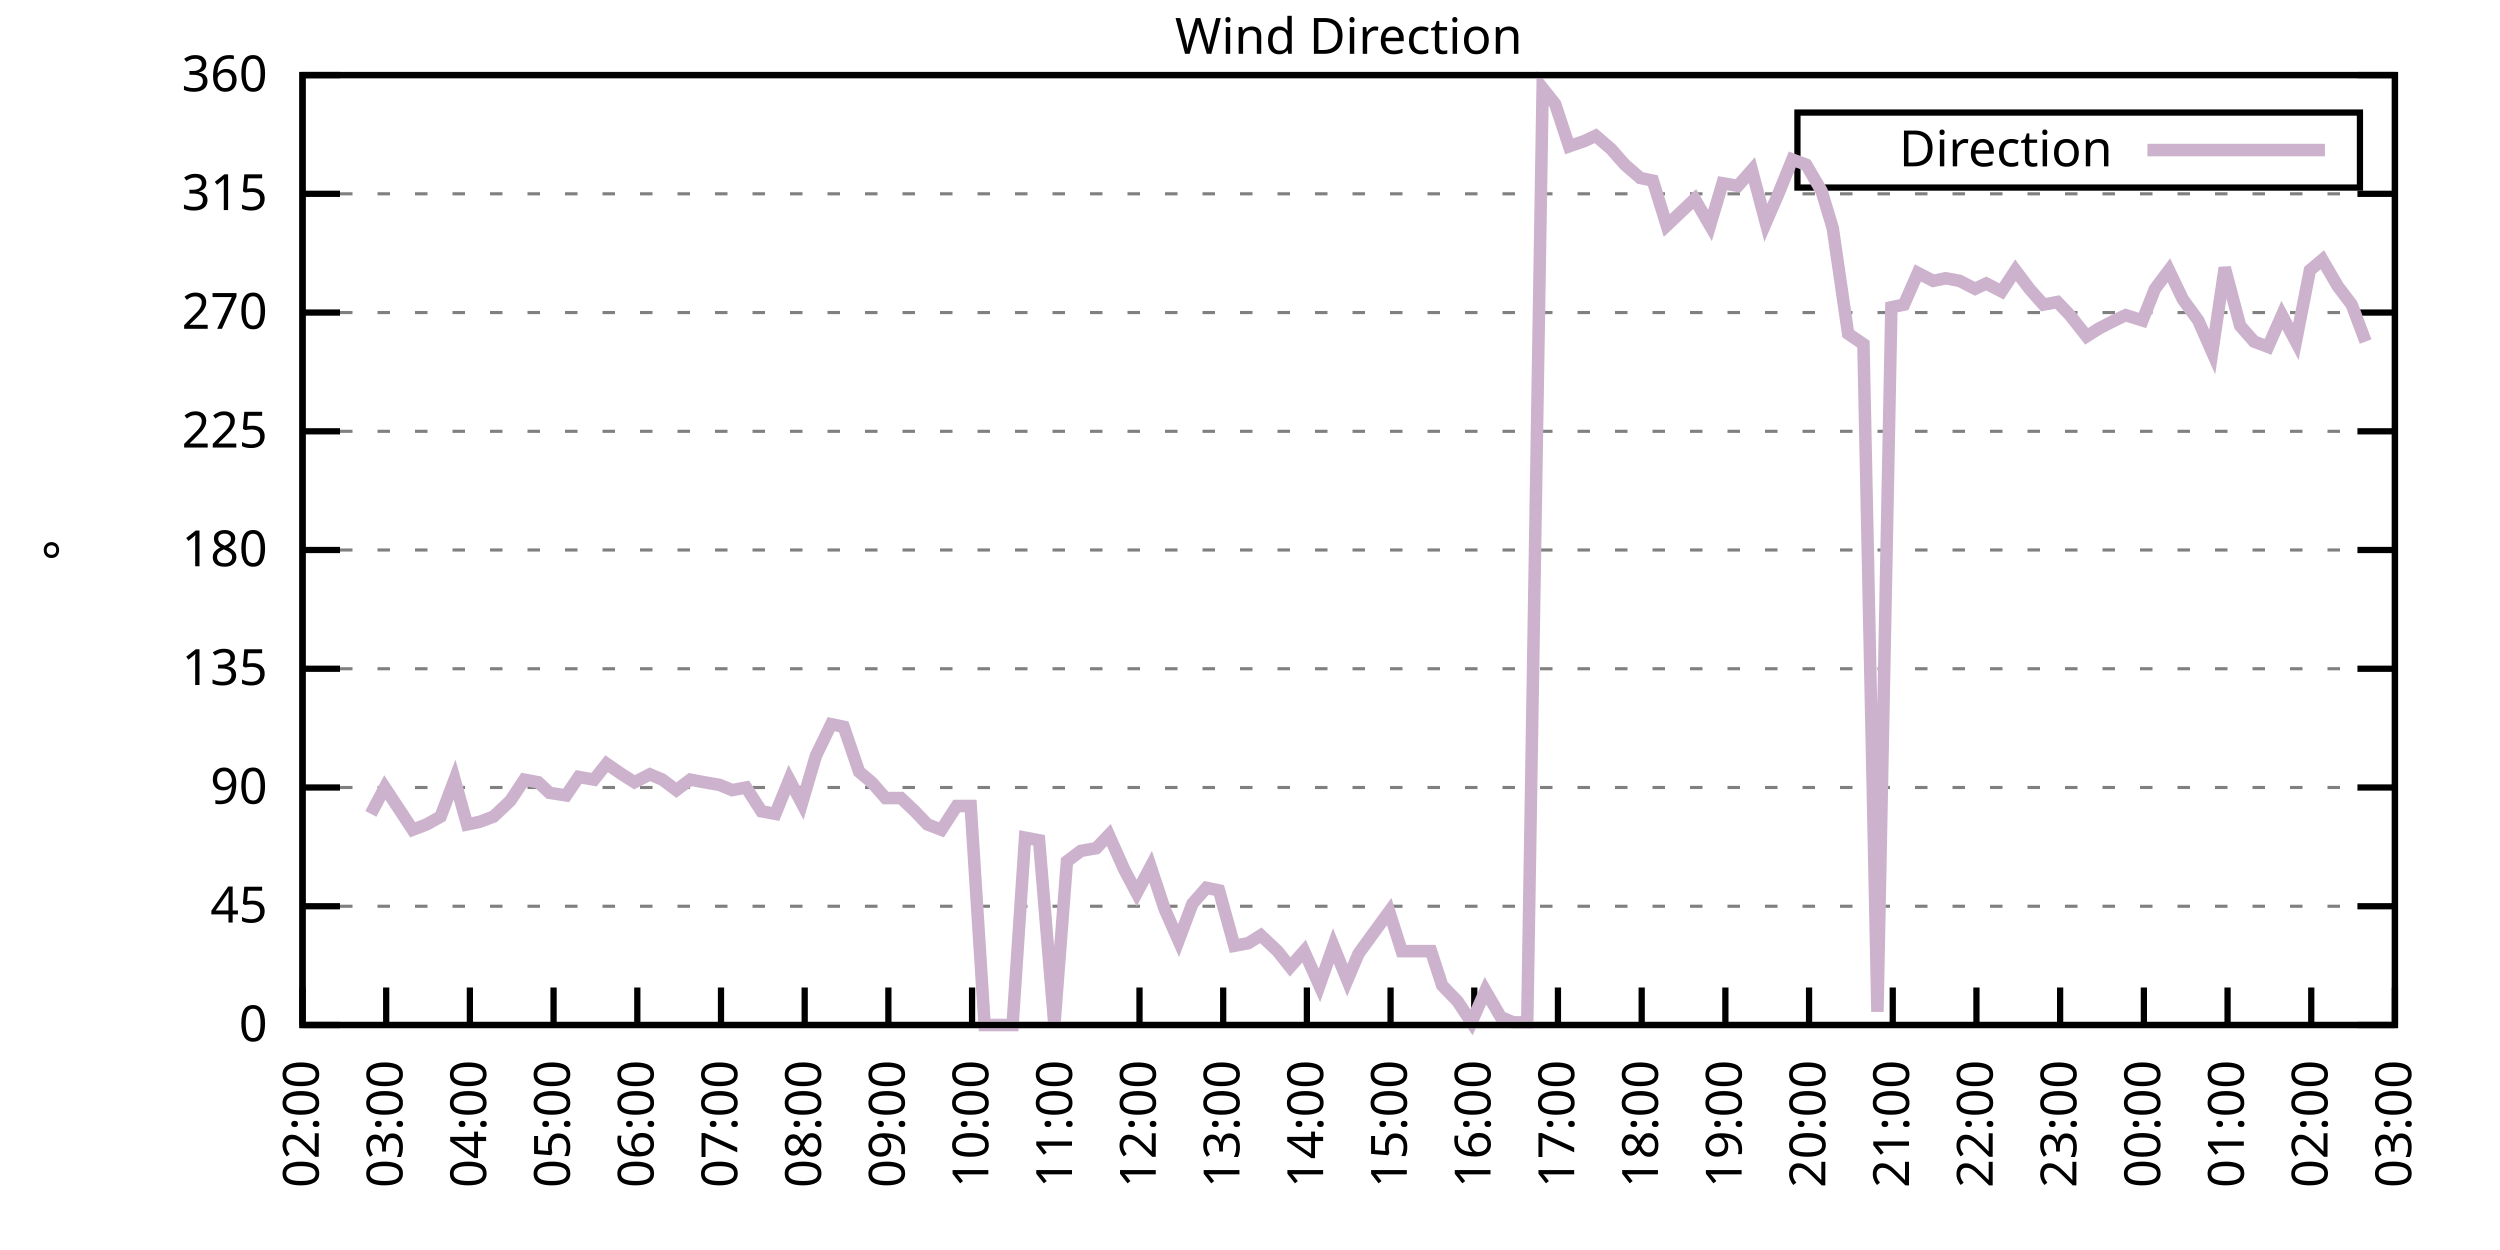
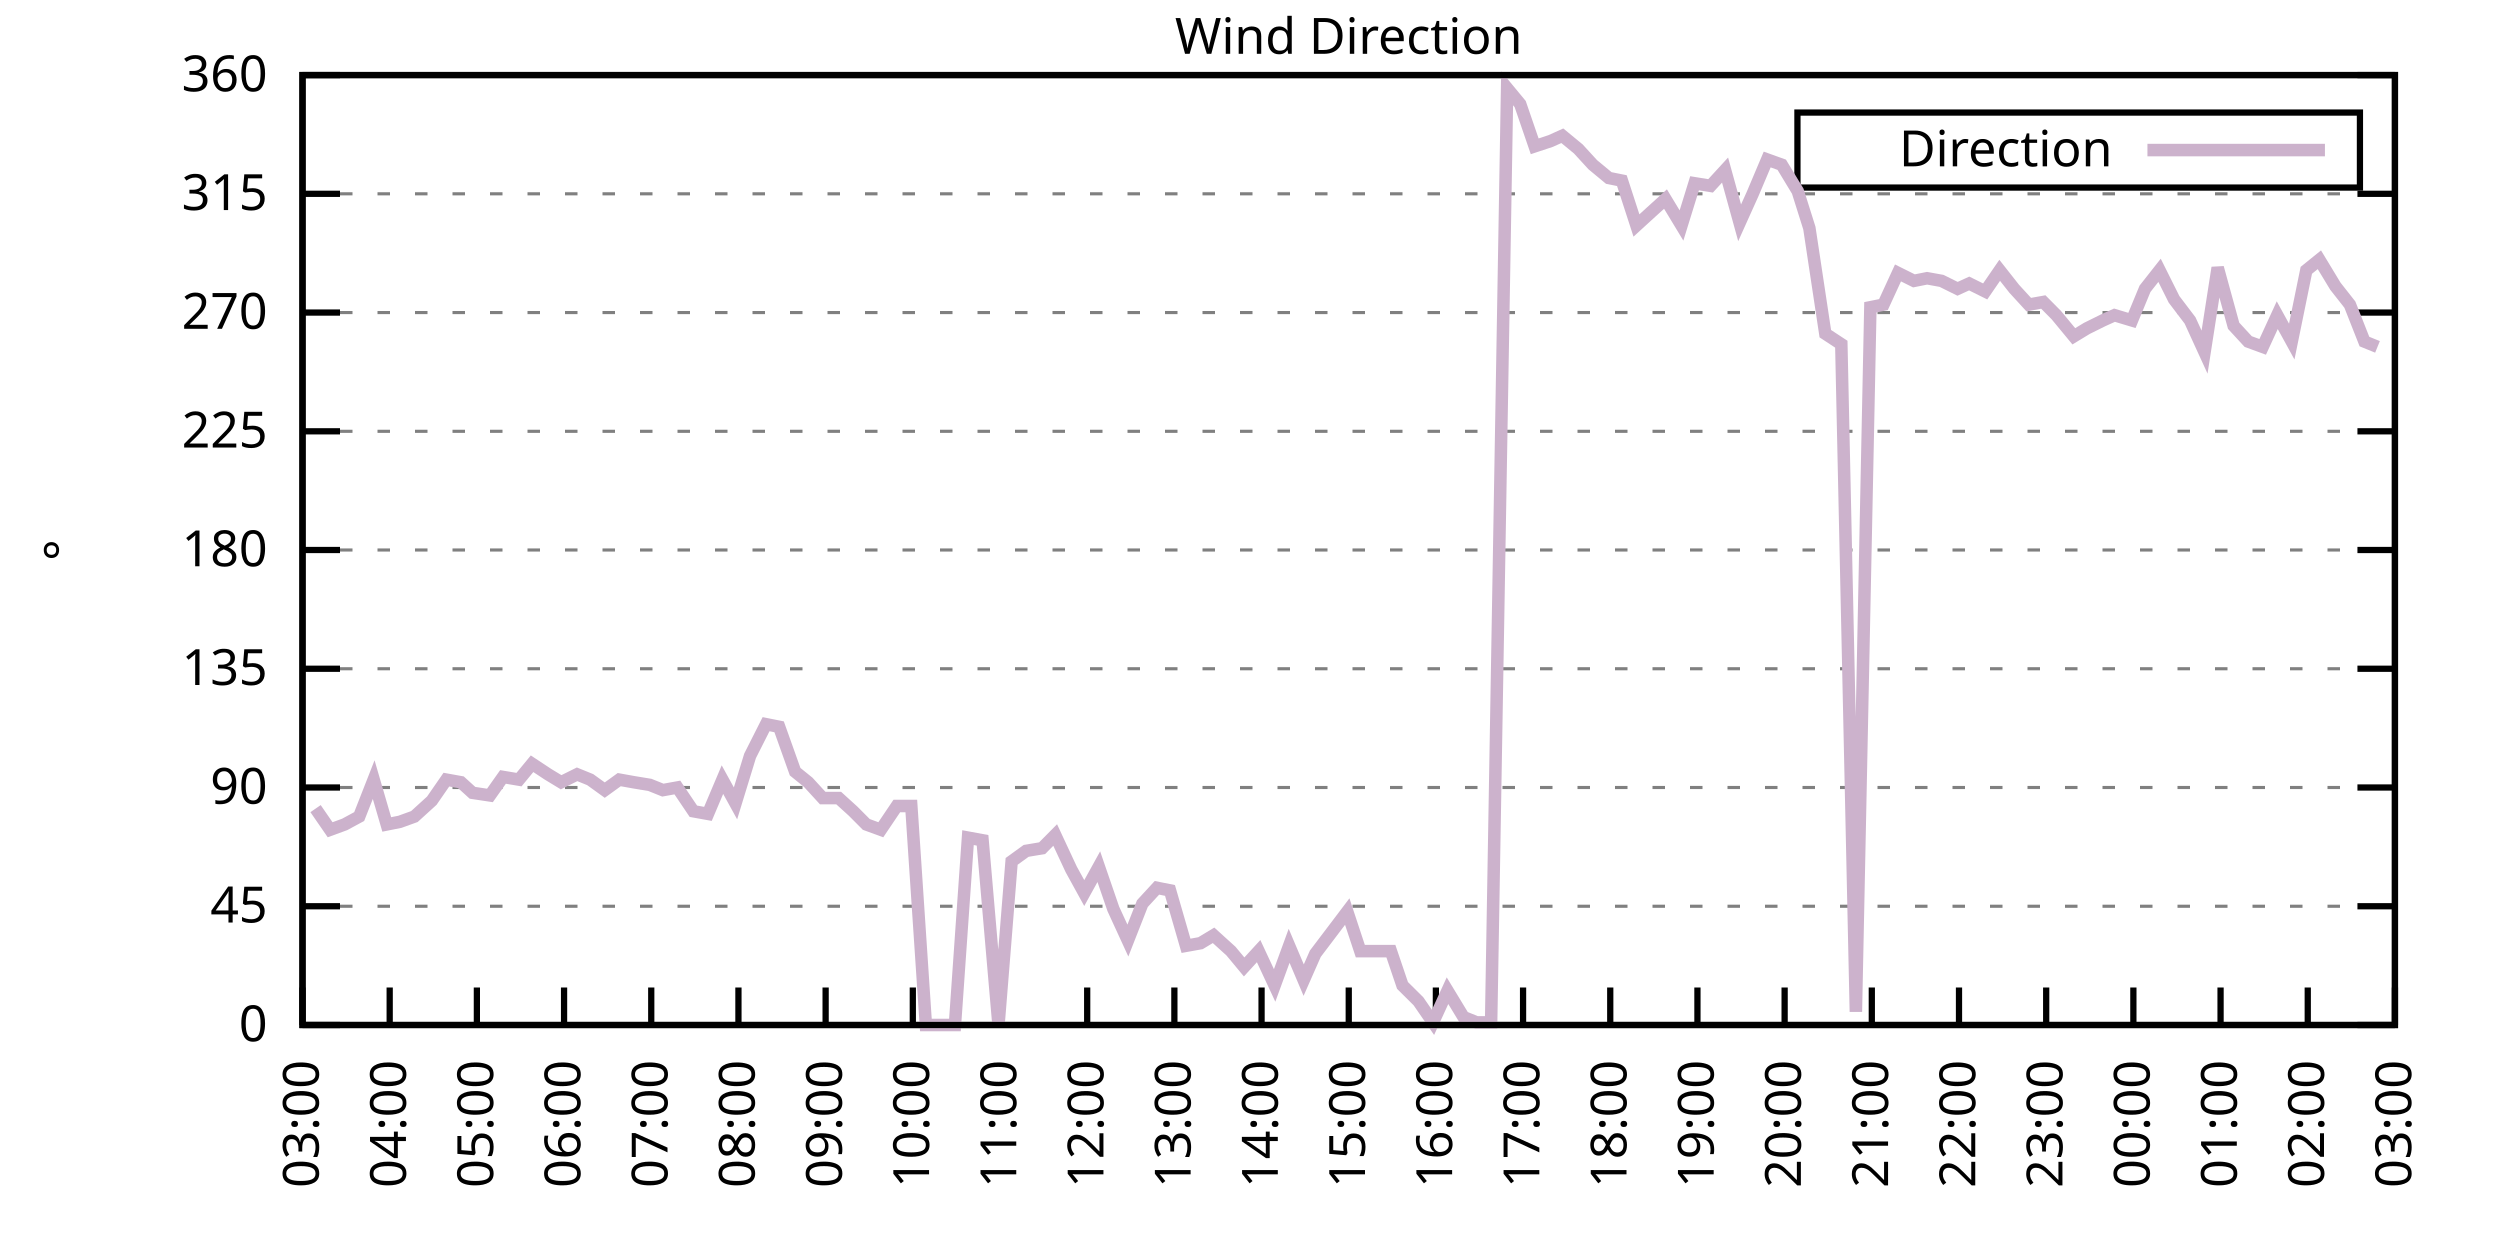
<svg xmlns="http://www.w3.org/2000/svg" xmlns:xlink="http://www.w3.org/1999/xlink" width="400" height="200" viewBox="0 0 400 200">
  <g id="gnuplot_canvas">
    <rect x="0" y="0" width="400" height="200" fill="none" />
    <defs>
      <circle id="gpDot" r="0.5" stroke-width="0.5" stroke="currentColor" />
      <path id="gpPt0" stroke-width="0.333" stroke="currentColor" d="M-1,0 h2 M0,-1 v2" />
      <path id="gpPt1" stroke-width="0.333" stroke="currentColor" d="M-1,-1 L1,1 M1,-1 L-1,1" />
      <path id="gpPt2" stroke-width="0.333" stroke="currentColor" d="M-1,0 L1,0 M0,-1 L0,1 M-1,-1 L1,1 M-1,1 L1,-1" />
      <rect id="gpPt3" stroke-width="0.333" stroke="currentColor" x="-1" y="-1" width="2" height="2" />
      <rect id="gpPt4" stroke-width="0.333" stroke="currentColor" fill="currentColor" x="-1" y="-1" width="2" height="2" />
      <circle id="gpPt5" stroke-width="0.333" stroke="currentColor" cx="0" cy="0" r="1" />
      <use xlink:href="#gpPt5" id="gpPt6" fill="currentColor" stroke="none" />
      <path id="gpPt7" stroke-width="0.333" stroke="currentColor" d="M0,-1.33 L-1.33,0.67 L1.33,0.67 z" />
      <use xlink:href="#gpPt7" id="gpPt8" fill="currentColor" stroke="none" />
      <use xlink:href="#gpPt7" id="gpPt9" stroke="currentColor" transform="rotate(180)" />
      <use xlink:href="#gpPt9" id="gpPt10" fill="currentColor" stroke="none" />
      <use xlink:href="#gpPt3" id="gpPt11" stroke="currentColor" transform="rotate(45)" />
      <use xlink:href="#gpPt11" id="gpPt12" fill="currentColor" stroke="none" />
      <path id="gpPt13" stroke-width="0.333" stroke="currentColor" d="M0,1.330 L1.265,0.411 L0.782,-1.067 L-0.782,-1.076 L-1.265,0.411 z" />
      <use xlink:href="#gpPt13" id="gpPt14" fill="currentColor" stroke="none" />
      <filter id="textbox" filterUnits="objectBoundingBox" x="0" y="0" height="1" width="1">
        <feFlood flood-color="white" flood-opacity="1" result="bgnd" />
        <feComposite in="SourceGraphic" in2="bgnd" operator="atop" />
      </filter>
      <filter id="greybox" filterUnits="objectBoundingBox" x="0" y="0" height="1" width="1">
        <feFlood flood-color="lightgrey" flood-opacity="1" result="grey" />
        <feComposite in="SourceGraphic" in2="grey" operator="atop" />
      </filter>
    </defs>
    <g fill="none" color="white" stroke="currentColor" stroke-width="1.00" stroke-linecap="butt" stroke-linejoin="miter">
</g>
    <g fill="none" color="black" stroke="currentColor" stroke-width="1.00" stroke-linecap="butt" stroke-linejoin="miter">
      <g stroke="none" shape-rendering="crispEdges">
        <polygon fill="rgb(255, 255, 255)" points="48.40,164.00 383.18,164.00 383.18,12.02 48.40,12.02 " />
      </g>
    </g>
    <g fill="none" color="black" stroke="currentColor" stroke-width="1.00" stroke-linecap="butt" stroke-linejoin="miter">
</g>
    <g fill="none" color="black" stroke="black" stroke-width="0.50" stroke-linecap="butt" stroke-linejoin="miter">
</g>
    <g fill="none" color="gray" stroke="currentColor" stroke-width="0.50" stroke-linecap="butt" stroke-linejoin="miter">
      <path stroke="gray" stroke-dasharray="2,4" class="gridline" d="M48.40,164.00 L383.19,164.00  " />
    </g>
    <g fill="none" color="gray" stroke="gray" stroke-width="1.00" stroke-linecap="butt" stroke-linejoin="miter">
</g>
    <g fill="none" color="black" stroke="currentColor" stroke-width="1.00" stroke-linecap="butt" stroke-linejoin="miter">
      <path stroke="black" d="M48.40,164.00 L54.40,164.00 M383.19,164.00 L377.19,164.00  " />
      <g transform="translate(42.80,166.60)" stroke="none" fill="black" font-family="Sans" font-size="8.00" text-anchor="end">
        <text>
          <tspan font-family="Sans"> 0</tspan>
        </text>
      </g>
    </g>
    <g fill="none" color="black" stroke="currentColor" stroke-width="1.00" stroke-linecap="butt" stroke-linejoin="miter">
</g>
    <g fill="none" color="black" stroke="black" stroke-width="0.50" stroke-linecap="butt" stroke-linejoin="miter">
</g>
    <g fill="none" color="gray" stroke="currentColor" stroke-width="0.50" stroke-linecap="butt" stroke-linejoin="miter">
      <path stroke="gray" stroke-dasharray="2,4" class="gridline" d="M48.40,145.00 L383.19,145.00  " />
    </g>
    <g fill="none" color="gray" stroke="gray" stroke-width="1.00" stroke-linecap="butt" stroke-linejoin="miter">
</g>
    <g fill="none" color="black" stroke="currentColor" stroke-width="1.00" stroke-linecap="butt" stroke-linejoin="miter">
      <path stroke="black" d="M48.40,145.00 L54.40,145.00 M383.19,145.00 L377.19,145.00  " />
      <g transform="translate(42.80,147.60)" stroke="none" fill="black" font-family="Sans" font-size="8.00" text-anchor="end">
        <text>
          <tspan font-family="Sans"> 45</tspan>
        </text>
      </g>
    </g>
    <g fill="none" color="black" stroke="currentColor" stroke-width="1.00" stroke-linecap="butt" stroke-linejoin="miter">
</g>
    <g fill="none" color="black" stroke="black" stroke-width="0.50" stroke-linecap="butt" stroke-linejoin="miter">
</g>
    <g fill="none" color="gray" stroke="currentColor" stroke-width="0.50" stroke-linecap="butt" stroke-linejoin="miter">
      <path stroke="gray" stroke-dasharray="2,4" class="gridline" d="M48.40,126.00 L383.19,126.00  " />
    </g>
    <g fill="none" color="gray" stroke="gray" stroke-width="1.00" stroke-linecap="butt" stroke-linejoin="miter">
</g>
    <g fill="none" color="black" stroke="currentColor" stroke-width="1.00" stroke-linecap="butt" stroke-linejoin="miter">
      <path stroke="black" d="M48.40,126.00 L54.40,126.00 M383.19,126.00 L377.19,126.00  " />
      <g transform="translate(42.80,128.60)" stroke="none" fill="black" font-family="Sans" font-size="8.00" text-anchor="end">
        <text>
          <tspan font-family="Sans"> 90</tspan>
        </text>
      </g>
    </g>
    <g fill="none" color="black" stroke="currentColor" stroke-width="1.00" stroke-linecap="butt" stroke-linejoin="miter">
</g>
    <g fill="none" color="black" stroke="black" stroke-width="0.50" stroke-linecap="butt" stroke-linejoin="miter">
</g>
    <g fill="none" color="gray" stroke="currentColor" stroke-width="0.50" stroke-linecap="butt" stroke-linejoin="miter">
      <path stroke="gray" stroke-dasharray="2,4" class="gridline" d="M48.40,107.00 L383.19,107.00  " />
    </g>
    <g fill="none" color="gray" stroke="gray" stroke-width="1.00" stroke-linecap="butt" stroke-linejoin="miter">
</g>
    <g fill="none" color="black" stroke="currentColor" stroke-width="1.00" stroke-linecap="butt" stroke-linejoin="miter">
      <path stroke="black" d="M48.40,107.00 L54.40,107.00 M383.19,107.00 L377.19,107.00  " />
      <g transform="translate(42.80,109.60)" stroke="none" fill="black" font-family="Sans" font-size="8.00" text-anchor="end">
        <text>
          <tspan font-family="Sans"> 135</tspan>
        </text>
      </g>
    </g>
    <g fill="none" color="black" stroke="currentColor" stroke-width="1.00" stroke-linecap="butt" stroke-linejoin="miter">
</g>
    <g fill="none" color="black" stroke="black" stroke-width="0.50" stroke-linecap="butt" stroke-linejoin="miter">
</g>
    <g fill="none" color="gray" stroke="currentColor" stroke-width="0.50" stroke-linecap="butt" stroke-linejoin="miter">
      <path stroke="gray" stroke-dasharray="2,4" class="gridline" d="M48.40,88.00 L383.19,88.00  " />
    </g>
    <g fill="none" color="gray" stroke="gray" stroke-width="1.00" stroke-linecap="butt" stroke-linejoin="miter">
</g>
    <g fill="none" color="black" stroke="currentColor" stroke-width="1.00" stroke-linecap="butt" stroke-linejoin="miter">
      <path stroke="black" d="M48.40,88.00 L54.40,88.00 M383.19,88.00 L377.19,88.00  " />
      <g transform="translate(42.80,90.60)" stroke="none" fill="black" font-family="Sans" font-size="8.00" text-anchor="end">
        <text>
          <tspan font-family="Sans"> 180</tspan>
        </text>
      </g>
    </g>
    <g fill="none" color="black" stroke="currentColor" stroke-width="1.00" stroke-linecap="butt" stroke-linejoin="miter">
</g>
    <g fill="none" color="black" stroke="black" stroke-width="0.50" stroke-linecap="butt" stroke-linejoin="miter">
</g>
    <g fill="none" color="gray" stroke="currentColor" stroke-width="0.50" stroke-linecap="butt" stroke-linejoin="miter">
      <path stroke="gray" stroke-dasharray="2,4" class="gridline" d="M48.40,69.01 L383.19,69.01  " />
    </g>
    <g fill="none" color="gray" stroke="gray" stroke-width="1.00" stroke-linecap="butt" stroke-linejoin="miter">
</g>
    <g fill="none" color="black" stroke="currentColor" stroke-width="1.00" stroke-linecap="butt" stroke-linejoin="miter">
      <path stroke="black" d="M48.40,69.01 L54.40,69.01 M383.19,69.01 L377.19,69.01  " />
      <g transform="translate(42.80,71.61)" stroke="none" fill="black" font-family="Sans" font-size="8.00" text-anchor="end">
        <text>
          <tspan font-family="Sans"> 225</tspan>
        </text>
      </g>
    </g>
    <g fill="none" color="black" stroke="currentColor" stroke-width="1.00" stroke-linecap="butt" stroke-linejoin="miter">
</g>
    <g fill="none" color="black" stroke="black" stroke-width="0.50" stroke-linecap="butt" stroke-linejoin="miter">
</g>
    <g fill="none" color="gray" stroke="currentColor" stroke-width="0.50" stroke-linecap="butt" stroke-linejoin="miter">
      <path stroke="gray" stroke-dasharray="2,4" class="gridline" d="M48.40,50.01 L383.19,50.01  " />
    </g>
    <g fill="none" color="gray" stroke="gray" stroke-width="1.00" stroke-linecap="butt" stroke-linejoin="miter">
</g>
    <g fill="none" color="black" stroke="currentColor" stroke-width="1.00" stroke-linecap="butt" stroke-linejoin="miter">
      <path stroke="black" d="M48.40,50.01 L54.40,50.01 M383.19,50.01 L377.19,50.01  " />
      <g transform="translate(42.80,52.61)" stroke="none" fill="black" font-family="Sans" font-size="8.00" text-anchor="end">
        <text>
          <tspan font-family="Sans"> 270</tspan>
        </text>
      </g>
    </g>
    <g fill="none" color="black" stroke="currentColor" stroke-width="1.00" stroke-linecap="butt" stroke-linejoin="miter">
</g>
    <g fill="none" color="black" stroke="black" stroke-width="0.50" stroke-linecap="butt" stroke-linejoin="miter">
</g>
    <g fill="none" color="gray" stroke="currentColor" stroke-width="0.50" stroke-linecap="butt" stroke-linejoin="miter">
      <path stroke="gray" stroke-dasharray="2,4" class="gridline" d="M48.40,31.01 L383.19,31.01  " />
    </g>
    <g fill="none" color="gray" stroke="gray" stroke-width="1.00" stroke-linecap="butt" stroke-linejoin="miter">
</g>
    <g fill="none" color="black" stroke="currentColor" stroke-width="1.00" stroke-linecap="butt" stroke-linejoin="miter">
      <path stroke="black" d="M48.40,31.01 L54.40,31.01 M383.19,31.01 L377.19,31.01  " />
      <g transform="translate(42.80,33.61)" stroke="none" fill="black" font-family="Sans" font-size="8.00" text-anchor="end">
        <text>
          <tspan font-family="Sans"> 315</tspan>
        </text>
      </g>
    </g>
    <g fill="none" color="black" stroke="currentColor" stroke-width="1.00" stroke-linecap="butt" stroke-linejoin="miter">
</g>
    <g fill="none" color="black" stroke="black" stroke-width="0.50" stroke-linecap="butt" stroke-linejoin="miter">
</g>
    <g fill="none" color="gray" stroke="currentColor" stroke-width="0.50" stroke-linecap="butt" stroke-linejoin="miter">
      <path stroke="gray" stroke-dasharray="2,4" class="gridline" d="M48.40,12.01 L383.19,12.01  " />
    </g>
    <g fill="none" color="gray" stroke="gray" stroke-width="1.00" stroke-linecap="butt" stroke-linejoin="miter">
</g>
    <g fill="none" color="black" stroke="currentColor" stroke-width="1.00" stroke-linecap="butt" stroke-linejoin="miter">
      <path stroke="black" d="M48.40,12.01 L54.40,12.01 M383.19,12.01 L377.19,12.01  " />
      <g transform="translate(42.80,14.61)" stroke="none" fill="black" font-family="Sans" font-size="8.00" text-anchor="end">
        <text>
          <tspan font-family="Sans"> 360</tspan>
        </text>
      </g>
    </g>
    <g fill="none" color="black" stroke="currentColor" stroke-width="1.00" stroke-linecap="butt" stroke-linejoin="miter">
      <path stroke="black" d="M48.40,164.00 L48.40,158.00  " />
      <g transform="translate(51.00,169.60) rotate(270.00)" stroke="none" fill="black" font-family="Sans" font-size="8.00" text-anchor="end">
        <text>
-           <tspan font-family="Sans">02:00</tspan>
-         </text>
-       </g>
-     </g>
-     <g fill="none" color="black" stroke="currentColor" stroke-width="1.00" stroke-linecap="butt" stroke-linejoin="miter">
-       <path stroke="black" d="M61.79,164.00 L61.79,158.00  " />
-       <g transform="translate(64.39,169.60) rotate(270.00)" stroke="none" fill="black" font-family="Sans" font-size="8.00" text-anchor="end">
-         <text>
          <tspan font-family="Sans">03:00</tspan>
        </text>
      </g>
    </g>
    <g fill="none" color="black" stroke="currentColor" stroke-width="1.00" stroke-linecap="butt" stroke-linejoin="miter">
-       <path stroke="black" d="M75.18,164.00 L75.18,158.00  " />
-       <g transform="translate(77.78,169.60) rotate(270.00)" stroke="none" fill="black" font-family="Sans" font-size="8.00" text-anchor="end">
+       <path stroke="black" d="M62.35,164.00 L62.35,158.00  " />
+       <g transform="translate(64.95,169.60) rotate(270.00)" stroke="none" fill="black" font-family="Sans" font-size="8.00" text-anchor="end">
        <text>
          <tspan font-family="Sans">04:00</tspan>
        </text>
      </g>
    </g>
    <g fill="none" color="black" stroke="currentColor" stroke-width="1.00" stroke-linecap="butt" stroke-linejoin="miter">
-       <path stroke="black" d="M88.57,164.00 L88.57,158.00  " />
-       <g transform="translate(91.17,169.60) rotate(270.00)" stroke="none" fill="black" font-family="Sans" font-size="8.00" text-anchor="end">
+       <path stroke="black" d="M76.30,164.00 L76.30,158.00  " />
+       <g transform="translate(78.90,169.60) rotate(270.00)" stroke="none" fill="black" font-family="Sans" font-size="8.00" text-anchor="end">
        <text>
          <tspan font-family="Sans">05:00</tspan>
        </text>
      </g>
    </g>
    <g fill="none" color="black" stroke="currentColor" stroke-width="1.00" stroke-linecap="butt" stroke-linejoin="miter">
-       <path stroke="black" d="M101.97,164.00 L101.97,158.00  " />
-       <g transform="translate(104.57,169.60) rotate(270.00)" stroke="none" fill="black" font-family="Sans" font-size="8.00" text-anchor="end">
+       <path stroke="black" d="M90.25,164.00 L90.25,158.00  " />
+       <g transform="translate(92.85,169.60) rotate(270.00)" stroke="none" fill="black" font-family="Sans" font-size="8.00" text-anchor="end">
        <text>
          <tspan font-family="Sans">06:00</tspan>
        </text>
      </g>
    </g>
    <g fill="none" color="black" stroke="currentColor" stroke-width="1.00" stroke-linecap="butt" stroke-linejoin="miter">
-       <path stroke="black" d="M115.36,164.00 L115.36,158.00  " />
-       <g transform="translate(117.96,169.60) rotate(270.00)" stroke="none" fill="black" font-family="Sans" font-size="8.00" text-anchor="end">
+       <path stroke="black" d="M104.20,164.00 L104.20,158.00  " />
+       <g transform="translate(106.80,169.60) rotate(270.00)" stroke="none" fill="black" font-family="Sans" font-size="8.00" text-anchor="end">
        <text>
          <tspan font-family="Sans">07:00</tspan>
        </text>
      </g>
    </g>
    <g fill="none" color="black" stroke="currentColor" stroke-width="1.00" stroke-linecap="butt" stroke-linejoin="miter">
-       <path stroke="black" d="M128.75,164.00 L128.75,158.00  " />
-       <g transform="translate(131.35,169.60) rotate(270.00)" stroke="none" fill="black" font-family="Sans" font-size="8.00" text-anchor="end">
+       <path stroke="black" d="M118.15,164.00 L118.15,158.00  " />
+       <g transform="translate(120.75,169.60) rotate(270.00)" stroke="none" fill="black" font-family="Sans" font-size="8.00" text-anchor="end">
        <text>
          <tspan font-family="Sans">08:00</tspan>
        </text>
      </g>
    </g>
    <g fill="none" color="black" stroke="currentColor" stroke-width="1.00" stroke-linecap="butt" stroke-linejoin="miter">
-       <path stroke="black" d="M142.14,164.00 L142.14,158.00  " />
-       <g transform="translate(144.74,169.60) rotate(270.00)" stroke="none" fill="black" font-family="Sans" font-size="8.00" text-anchor="end">
+       <path stroke="black" d="M132.10,164.00 L132.10,158.00  " />
+       <g transform="translate(134.70,169.60) rotate(270.00)" stroke="none" fill="black" font-family="Sans" font-size="8.00" text-anchor="end">
        <text>
          <tspan font-family="Sans">09:00</tspan>
        </text>
      </g>
    </g>
    <g fill="none" color="black" stroke="currentColor" stroke-width="1.00" stroke-linecap="butt" stroke-linejoin="miter">
-       <path stroke="black" d="M155.53,164.00 L155.53,158.00  " />
-       <g transform="translate(158.13,169.60) rotate(270.00)" stroke="none" fill="black" font-family="Sans" font-size="8.00" text-anchor="end">
+       <path stroke="black" d="M146.05,164.00 L146.05,158.00  " />
+       <g transform="translate(148.65,169.60) rotate(270.00)" stroke="none" fill="black" font-family="Sans" font-size="8.00" text-anchor="end">
        <text>
          <tspan font-family="Sans">10:00</tspan>
        </text>
      </g>
    </g>
    <g fill="none" color="black" stroke="currentColor" stroke-width="1.00" stroke-linecap="butt" stroke-linejoin="miter">
-       <path stroke="black" d="M168.92,164.00 L168.92,158.00  " />
-       <g transform="translate(171.52,169.60) rotate(270.00)" stroke="none" fill="black" font-family="Sans" font-size="8.00" text-anchor="end">
+       <path stroke="black" d="M160.00,164.00 L160.00,158.00  " />
+       <g transform="translate(162.60,169.60) rotate(270.00)" stroke="none" fill="black" font-family="Sans" font-size="8.00" text-anchor="end">
        <text>
          <tspan font-family="Sans">11:00</tspan>
        </text>
      </g>
    </g>
    <g fill="none" color="black" stroke="currentColor" stroke-width="1.00" stroke-linecap="butt" stroke-linejoin="miter">
-       <path stroke="black" d="M182.32,164.00 L182.32,158.00  " />
-       <g transform="translate(184.92,169.60) rotate(270.00)" stroke="none" fill="black" font-family="Sans" font-size="8.00" text-anchor="end">
+       <path stroke="black" d="M173.95,164.00 L173.95,158.00  " />
+       <g transform="translate(176.55,169.60) rotate(270.00)" stroke="none" fill="black" font-family="Sans" font-size="8.00" text-anchor="end">
        <text>
          <tspan font-family="Sans">12:00</tspan>
        </text>
      </g>
    </g>
    <g fill="none" color="black" stroke="currentColor" stroke-width="1.00" stroke-linecap="butt" stroke-linejoin="miter">
-       <path stroke="black" d="M195.71,164.00 L195.71,158.00  " />
-       <g transform="translate(198.31,169.60) rotate(270.00)" stroke="none" fill="black" font-family="Sans" font-size="8.00" text-anchor="end">
+       <path stroke="black" d="M187.90,164.00 L187.90,158.00  " />
+       <g transform="translate(190.50,169.60) rotate(270.00)" stroke="none" fill="black" font-family="Sans" font-size="8.00" text-anchor="end">
        <text>
          <tspan font-family="Sans">13:00</tspan>
        </text>
      </g>
    </g>
    <g fill="none" color="black" stroke="currentColor" stroke-width="1.00" stroke-linecap="butt" stroke-linejoin="miter">
-       <path stroke="black" d="M209.10,164.00 L209.10,158.00  " />
-       <g transform="translate(211.70,169.60) rotate(270.00)" stroke="none" fill="black" font-family="Sans" font-size="8.00" text-anchor="end">
+       <path stroke="black" d="M201.85,164.00 L201.85,158.00  " />
+       <g transform="translate(204.45,169.60) rotate(270.00)" stroke="none" fill="black" font-family="Sans" font-size="8.00" text-anchor="end">
        <text>
          <tspan font-family="Sans">14:00</tspan>
        </text>
      </g>
    </g>
    <g fill="none" color="black" stroke="currentColor" stroke-width="1.00" stroke-linecap="butt" stroke-linejoin="miter">
-       <path stroke="black" d="M222.49,164.00 L222.49,158.00  " />
-       <g transform="translate(225.09,169.60) rotate(270.00)" stroke="none" fill="black" font-family="Sans" font-size="8.00" text-anchor="end">
+       <path stroke="black" d="M215.80,164.00 L215.80,158.00  " />
+       <g transform="translate(218.40,169.60) rotate(270.00)" stroke="none" fill="black" font-family="Sans" font-size="8.00" text-anchor="end">
        <text>
          <tspan font-family="Sans">15:00</tspan>
        </text>
      </g>
    </g>
    <g fill="none" color="black" stroke="currentColor" stroke-width="1.00" stroke-linecap="butt" stroke-linejoin="miter">
-       <path stroke="black" d="M235.88,164.00 L235.88,158.00  " />
-       <g transform="translate(238.48,169.60) rotate(270.00)" stroke="none" fill="black" font-family="Sans" font-size="8.00" text-anchor="end">
+       <path stroke="black" d="M229.74,164.00 L229.74,158.00  " />
+       <g transform="translate(232.34,169.60) rotate(270.00)" stroke="none" fill="black" font-family="Sans" font-size="8.00" text-anchor="end">
        <text>
          <tspan font-family="Sans">16:00</tspan>
        </text>
      </g>
    </g>
    <g fill="none" color="black" stroke="currentColor" stroke-width="1.00" stroke-linecap="butt" stroke-linejoin="miter">
-       <path stroke="black" d="M249.27,164.00 L249.27,158.00  " />
-       <g transform="translate(251.87,169.60) rotate(270.00)" stroke="none" fill="black" font-family="Sans" font-size="8.00" text-anchor="end">
+       <path stroke="black" d="M243.69,164.00 L243.69,158.00  " />
+       <g transform="translate(246.29,169.60) rotate(270.00)" stroke="none" fill="black" font-family="Sans" font-size="8.00" text-anchor="end">
        <text>
          <tspan font-family="Sans">17:00</tspan>
        </text>
      </g>
    </g>
    <g fill="none" color="black" stroke="currentColor" stroke-width="1.00" stroke-linecap="butt" stroke-linejoin="miter">
-       <path stroke="black" d="M262.67,164.00 L262.67,158.00  " />
-       <g transform="translate(265.27,169.60) rotate(270.00)" stroke="none" fill="black" font-family="Sans" font-size="8.00" text-anchor="end">
+       <path stroke="black" d="M257.64,164.00 L257.64,158.00  " />
+       <g transform="translate(260.24,169.60) rotate(270.00)" stroke="none" fill="black" font-family="Sans" font-size="8.00" text-anchor="end">
        <text>
          <tspan font-family="Sans">18:00</tspan>
        </text>
      </g>
    </g>
    <g fill="none" color="black" stroke="currentColor" stroke-width="1.00" stroke-linecap="butt" stroke-linejoin="miter">
-       <path stroke="black" d="M276.06,164.00 L276.06,158.00  " />
-       <g transform="translate(278.66,169.60) rotate(270.00)" stroke="none" fill="black" font-family="Sans" font-size="8.00" text-anchor="end">
+       <path stroke="black" d="M271.59,164.00 L271.59,158.00  " />
+       <g transform="translate(274.19,169.60) rotate(270.00)" stroke="none" fill="black" font-family="Sans" font-size="8.00" text-anchor="end">
        <text>
          <tspan font-family="Sans">19:00</tspan>
        </text>
      </g>
    </g>
    <g fill="none" color="black" stroke="currentColor" stroke-width="1.00" stroke-linecap="butt" stroke-linejoin="miter">
-       <path stroke="black" d="M289.45,164.00 L289.45,158.00  " />
-       <g transform="translate(292.05,169.60) rotate(270.00)" stroke="none" fill="black" font-family="Sans" font-size="8.00" text-anchor="end">
+       <path stroke="black" d="M285.54,164.00 L285.54,158.00  " />
+       <g transform="translate(288.14,169.60) rotate(270.00)" stroke="none" fill="black" font-family="Sans" font-size="8.00" text-anchor="end">
        <text>
          <tspan font-family="Sans">20:00</tspan>
        </text>
      </g>
    </g>
    <g fill="none" color="black" stroke="currentColor" stroke-width="1.00" stroke-linecap="butt" stroke-linejoin="miter">
-       <path stroke="black" d="M302.84,164.00 L302.84,158.00  " />
-       <g transform="translate(305.44,169.60) rotate(270.00)" stroke="none" fill="black" font-family="Sans" font-size="8.00" text-anchor="end">
+       <path stroke="black" d="M299.49,164.00 L299.49,158.00  " />
+       <g transform="translate(302.09,169.60) rotate(270.00)" stroke="none" fill="black" font-family="Sans" font-size="8.00" text-anchor="end">
        <text>
          <tspan font-family="Sans">21:00</tspan>
        </text>
      </g>
    </g>
    <g fill="none" color="black" stroke="currentColor" stroke-width="1.00" stroke-linecap="butt" stroke-linejoin="miter">
-       <path stroke="black" d="M316.23,164.00 L316.23,158.00  " />
-       <g transform="translate(318.83,169.60) rotate(270.00)" stroke="none" fill="black" font-family="Sans" font-size="8.00" text-anchor="end">
+       <path stroke="black" d="M313.44,164.00 L313.44,158.00  " />
+       <g transform="translate(316.04,169.60) rotate(270.00)" stroke="none" fill="black" font-family="Sans" font-size="8.00" text-anchor="end">
        <text>
          <tspan font-family="Sans">22:00</tspan>
        </text>
      </g>
    </g>
    <g fill="none" color="black" stroke="currentColor" stroke-width="1.00" stroke-linecap="butt" stroke-linejoin="miter">
-       <path stroke="black" d="M329.62,164.00 L329.62,158.00  " />
-       <g transform="translate(332.22,169.60) rotate(270.00)" stroke="none" fill="black" font-family="Sans" font-size="8.00" text-anchor="end">
+       <path stroke="black" d="M327.39,164.00 L327.39,158.00  " />
+       <g transform="translate(329.99,169.60) rotate(270.00)" stroke="none" fill="black" font-family="Sans" font-size="8.00" text-anchor="end">
        <text>
          <tspan font-family="Sans">23:00</tspan>
        </text>
      </g>
    </g>
    <g fill="none" color="black" stroke="currentColor" stroke-width="1.00" stroke-linecap="butt" stroke-linejoin="miter">
-       <path stroke="black" d="M343.02,164.00 L343.02,158.00  " />
-       <g transform="translate(345.62,169.60) rotate(270.00)" stroke="none" fill="black" font-family="Sans" font-size="8.00" text-anchor="end">
+       <path stroke="black" d="M341.34,164.00 L341.34,158.00  " />
+       <g transform="translate(343.94,169.60) rotate(270.00)" stroke="none" fill="black" font-family="Sans" font-size="8.00" text-anchor="end">
        <text>
          <tspan font-family="Sans">00:00</tspan>
        </text>
      </g>
    </g>
    <g fill="none" color="black" stroke="currentColor" stroke-width="1.00" stroke-linecap="butt" stroke-linejoin="miter">
-       <path stroke="black" d="M356.41,164.00 L356.41,158.00  " />
-       <g transform="translate(359.01,169.60) rotate(270.00)" stroke="none" fill="black" font-family="Sans" font-size="8.00" text-anchor="end">
+       <path stroke="black" d="M355.29,164.00 L355.29,158.00  " />
+       <g transform="translate(357.89,169.60) rotate(270.00)" stroke="none" fill="black" font-family="Sans" font-size="8.00" text-anchor="end">
        <text>
          <tspan font-family="Sans">01:00</tspan>
        </text>
      </g>
    </g>
    <g fill="none" color="black" stroke="currentColor" stroke-width="1.00" stroke-linecap="butt" stroke-linejoin="miter">
-       <path stroke="black" d="M369.80,164.00 L369.80,158.00  " />
-       <g transform="translate(372.40,169.60) rotate(270.00)" stroke="none" fill="black" font-family="Sans" font-size="8.00" text-anchor="end">
+       <path stroke="black" d="M369.24,164.00 L369.24,158.00  " />
+       <g transform="translate(371.84,169.60) rotate(270.00)" stroke="none" fill="black" font-family="Sans" font-size="8.00" text-anchor="end">
        <text>
          <tspan font-family="Sans">02:00</tspan>
        </text>
      </g>
    </g>
    <g fill="none" color="black" stroke="currentColor" stroke-width="1.00" stroke-linecap="butt" stroke-linejoin="miter">
      <path stroke="black" d="M383.19,164.00 L383.19,158.00  " />
      <g transform="translate(385.79,169.60) rotate(270.00)" stroke="none" fill="black" font-family="Sans" font-size="8.00" text-anchor="end">
        <text>
          <tspan font-family="Sans">03:00</tspan>
        </text>
      </g>
    </g>
    <g fill="none" color="black" stroke="currentColor" stroke-width="1.00" stroke-linecap="butt" stroke-linejoin="miter">
</g>
    <g fill="none" color="black" stroke="currentColor" stroke-width="1.00" stroke-linecap="butt" stroke-linejoin="miter">
      <path stroke="black" d="M48.40,12.01 L48.40,164.00 L383.19,164.00 L383.19,12.01 L48.40,12.01 Z  " />
    </g>
    <g fill="none" color="black" stroke="currentColor" stroke-width="1.00" stroke-linecap="butt" stroke-linejoin="miter">
</g>
    <g fill="none" color="black" stroke="currentColor" stroke-width="1.00" stroke-linecap="butt" stroke-linejoin="miter">
      <path stroke="black" d="M287.59,30.01 L287.59,18.01 L377.59,18.01 L377.59,30.01 L287.59,30.01 Z  " />
    </g>
    <g id="Wind_direction_plot_1">
      <g fill="none" color="white" stroke="black" stroke-width="2.00" stroke-linecap="butt" stroke-linejoin="miter">
</g>
      <g fill="none" color="black" stroke="currentColor" stroke-width="2.00" stroke-linecap="butt" stroke-linejoin="miter">
        <g transform="translate(337.99,26.61)" stroke="none" fill="black" font-family="Sans" font-size="8.00" text-anchor="end">
          <text>
            <tspan font-family="Sans">Direction</tspan>
          </text>
        </g>
      </g>
      <g fill="none" color="black" stroke="currentColor" stroke-width="2.00" stroke-linecap="butt" stroke-linejoin="miter">
-         <path stroke="rgb(204, 178, 204)" d="M343.59,24.01 L371.99,24.01 M59.34,130.22 L61.57,126.00 L63.80,129.38 L66.03,132.76 L68.26,131.91 L70.50,130.65   L72.73,124.74 L74.74,131.91 L76.75,131.49 L78.98,130.65 L81.66,128.11 L83.89,124.74 L86.12,125.16 L87.91,126.85   L90.58,127.27 L92.59,124.31 L95.05,124.74 L97.06,122.20 L99.51,123.89 L101.52,125.16 L103.98,123.89 L105.98,124.74   L108.22,126.42 L110.45,124.74 L112.68,125.16 L115.13,125.58 L117.14,126.42 L119.38,126.00 L121.83,129.80 L124.06,130.22   L126.29,124.74 L128.30,128.54 L130.54,120.94 L132.99,115.87 L135.00,116.29 L137.45,123.47 L139.46,125.16 L141.69,127.69   L144.15,127.69 L146.38,129.80 L148.39,131.91 L150.62,132.76 L153.08,128.96 L155.31,128.96 L157.54,164.00 L159.77,164.00   L162.01,164.00 L164.01,134.02 L166.25,134.45 L168.70,164.00 L170.71,137.82 L172.94,136.14 L175.40,135.71 L177.41,133.60   L179.86,139.09 L181.87,142.89 L184.10,138.67 L186.33,145.42 L188.57,150.49 L190.80,144.58 L193.03,142.05 L195.04,142.47   L197.49,151.33 L199.73,150.91 L201.73,149.65 L204.41,152.18 L206.42,154.71 L208.65,152.18 L211.11,157.67 L213.34,151.33   L215.57,156.82 L217.36,152.60 L219.81,149.22 L222.27,145.85 L224.28,152.18 L226.73,152.18 L228.96,152.18 L230.75,157.67   L233.20,160.20 L235.44,163.58 L237.67,158.51 L240.12,162.73 L242.13,163.58 L244.36,163.58 L246.82,14.12 L248.83,16.65   L251.06,23.41 L253.51,22.56 L255.30,21.72 L257.76,23.83 L259.99,26.36 L262.44,28.48 L264.45,28.90 L266.68,36.08   L268.92,33.96 L271.15,31.85 L273.60,36.08 L275.61,29.32 L278.07,29.74 L280.30,27.21 L282.53,35.65 L284.54,31.01   L286.77,25.52 L289.00,26.36 L291.46,30.59 L293.24,36.50 L295.70,53.39 L298.15,55.07 L300.39,161.89 L302.62,49.16   L304.63,48.74 L306.86,43.67 L309.31,44.94 L311.32,44.52 L313.55,44.94 L316.01,46.21 L317.79,45.36 L320.25,46.63   L322.48,43.25 L324.71,46.21 L326.95,48.74 L329.18,48.32 L331.19,50.43 L333.86,53.81 L335.87,52.54 L338.33,51.27   L340.11,50.43 L342.79,51.27 L344.80,46.21 L347.03,43.25 L349.26,47.90 L351.72,51.27 L353.95,56.34 L355.96,42.83   L358.42,52.12 L360.65,54.65 L362.88,55.50 L365.11,50.43 L367.34,54.65 L369.58,43.25 L371.58,41.56 L374.04,45.79   L376.27,48.74 L378.50,54.65  " />
+         <path stroke="rgb(204, 178, 204)" d="M343.59,24.01 L371.99,24.01 M50.49,129.38 L52.82,132.76 L55.14,131.91 L57.47,130.65 L59.79,124.74 L61.88,131.91   L63.98,131.49 L66.30,130.65 L69.09,128.11 L71.42,124.74 L73.74,125.16 L75.60,126.85 L78.39,127.27 L80.48,124.31   L83.04,124.74 L85.13,122.20 L87.69,123.89 L89.78,125.16 L92.34,123.89 L94.43,124.74 L96.76,126.42 L99.08,124.74   L101.41,125.16 L103.97,125.58 L106.06,126.42 L108.38,126.00 L110.94,129.80 L113.27,130.22 L115.59,124.74 L117.68,128.54   L120.01,120.94 L122.57,115.87 L124.66,116.29 L127.22,123.47 L129.31,125.16 L131.63,127.69 L134.19,127.69 L136.51,129.80   L138.61,131.91 L140.93,132.76 L143.49,128.96 L145.81,128.96 L148.14,164.00 L150.46,164.00 L152.79,164.00 L154.88,134.02   L157.21,134.45 L159.76,164.00 L161.86,137.82 L164.18,136.14 L166.74,135.71 L168.83,133.60 L171.39,139.09 L173.48,142.89   L175.81,138.67 L178.13,145.42 L180.46,150.49 L182.78,144.58 L185.11,142.05 L187.20,142.47 L189.76,151.33 L192.08,150.91   L194.17,149.65 L196.96,152.18 L199.06,154.71 L201.38,152.18 L203.94,157.67 L206.26,151.33 L208.59,156.82 L210.45,152.60   L213.01,149.22 L215.56,145.85 L217.65,152.18 L220.21,152.18 L222.54,152.18 L224.40,157.67 L226.95,160.20 L229.28,163.58   L231.60,158.51 L234.16,162.73 L236.25,163.58 L238.58,163.58 L241.14,14.12 L243.23,16.65 L245.55,23.41 L248.11,22.56   L249.97,21.72 L252.53,23.83 L254.85,26.36 L257.41,28.48 L259.50,28.90 L261.83,36.08 L264.15,33.96 L266.48,31.85   L269.04,36.08 L271.13,29.32 L273.69,29.74 L276.01,27.21 L278.34,35.65 L280.43,31.01 L282.75,25.52 L285.08,26.36   L287.64,30.59 L289.50,36.50 L292.05,53.39 L294.61,55.07 L296.94,161.89 L299.26,49.16 L301.35,48.74 L303.68,43.67   L306.23,44.94 L308.33,44.52 L310.65,44.94 L313.21,46.21 L315.07,45.36 L317.63,46.63 L319.95,43.25 L322.28,46.21   L324.60,48.74 L326.93,48.32 L329.02,50.43 L331.81,53.81 L333.90,52.54 L336.46,51.27 L338.32,50.43 L341.11,51.27   L343.20,46.21 L345.53,43.25 L347.85,47.90 L350.41,51.27 L352.73,56.34 L354.83,42.83 L357.38,52.12 L359.71,54.65   L362.03,55.50 L364.36,50.43 L366.68,54.65 L369.01,43.25 L371.10,41.56 L373.66,45.79 L375.98,48.74 L378.31,54.65   L380.40,55.50  " />
      </g>
    </g>
    <g fill="none" color="black" stroke="currentColor" stroke-width="2.00" stroke-linecap="butt" stroke-linejoin="miter">
</g>
    <g fill="none" color="black" stroke="black" stroke-width="1.00" stroke-linecap="butt" stroke-linejoin="miter">
</g>
    <g fill="none" color="black" stroke="currentColor" stroke-width="1.00" stroke-linecap="butt" stroke-linejoin="miter">
      <path stroke="black" d="M48.40,12.01 L48.40,164.00 L383.19,164.00 L383.19,12.01 L48.40,12.01 Z  " />
      <g transform="translate(12.80,88.01) rotate(270.00)" stroke="none" fill="black" font-family="Sans" font-size="8.00" text-anchor="middle">
        <text>
          <tspan font-family="Sans">°</tspan>
        </text>
      </g>
    </g>
    <g fill="none" color="black" stroke="currentColor" stroke-width="1.00" stroke-linecap="butt" stroke-linejoin="miter">
</g>
    <g fill="none" color="black" stroke="currentColor" stroke-width="1.00" stroke-linecap="butt" stroke-linejoin="miter">
      <g transform="translate(215.79,8.61)" stroke="none" fill="black" font-family="Sans" font-size="8.00" text-anchor="middle">
        <text>
          <tspan font-family="Sans">Wind Direction</tspan>
        </text>
      </g>
    </g>
    <g fill="none" color="black" stroke="currentColor" stroke-width="1.00" stroke-linecap="butt" stroke-linejoin="miter">
</g>
  </g>
</svg>
